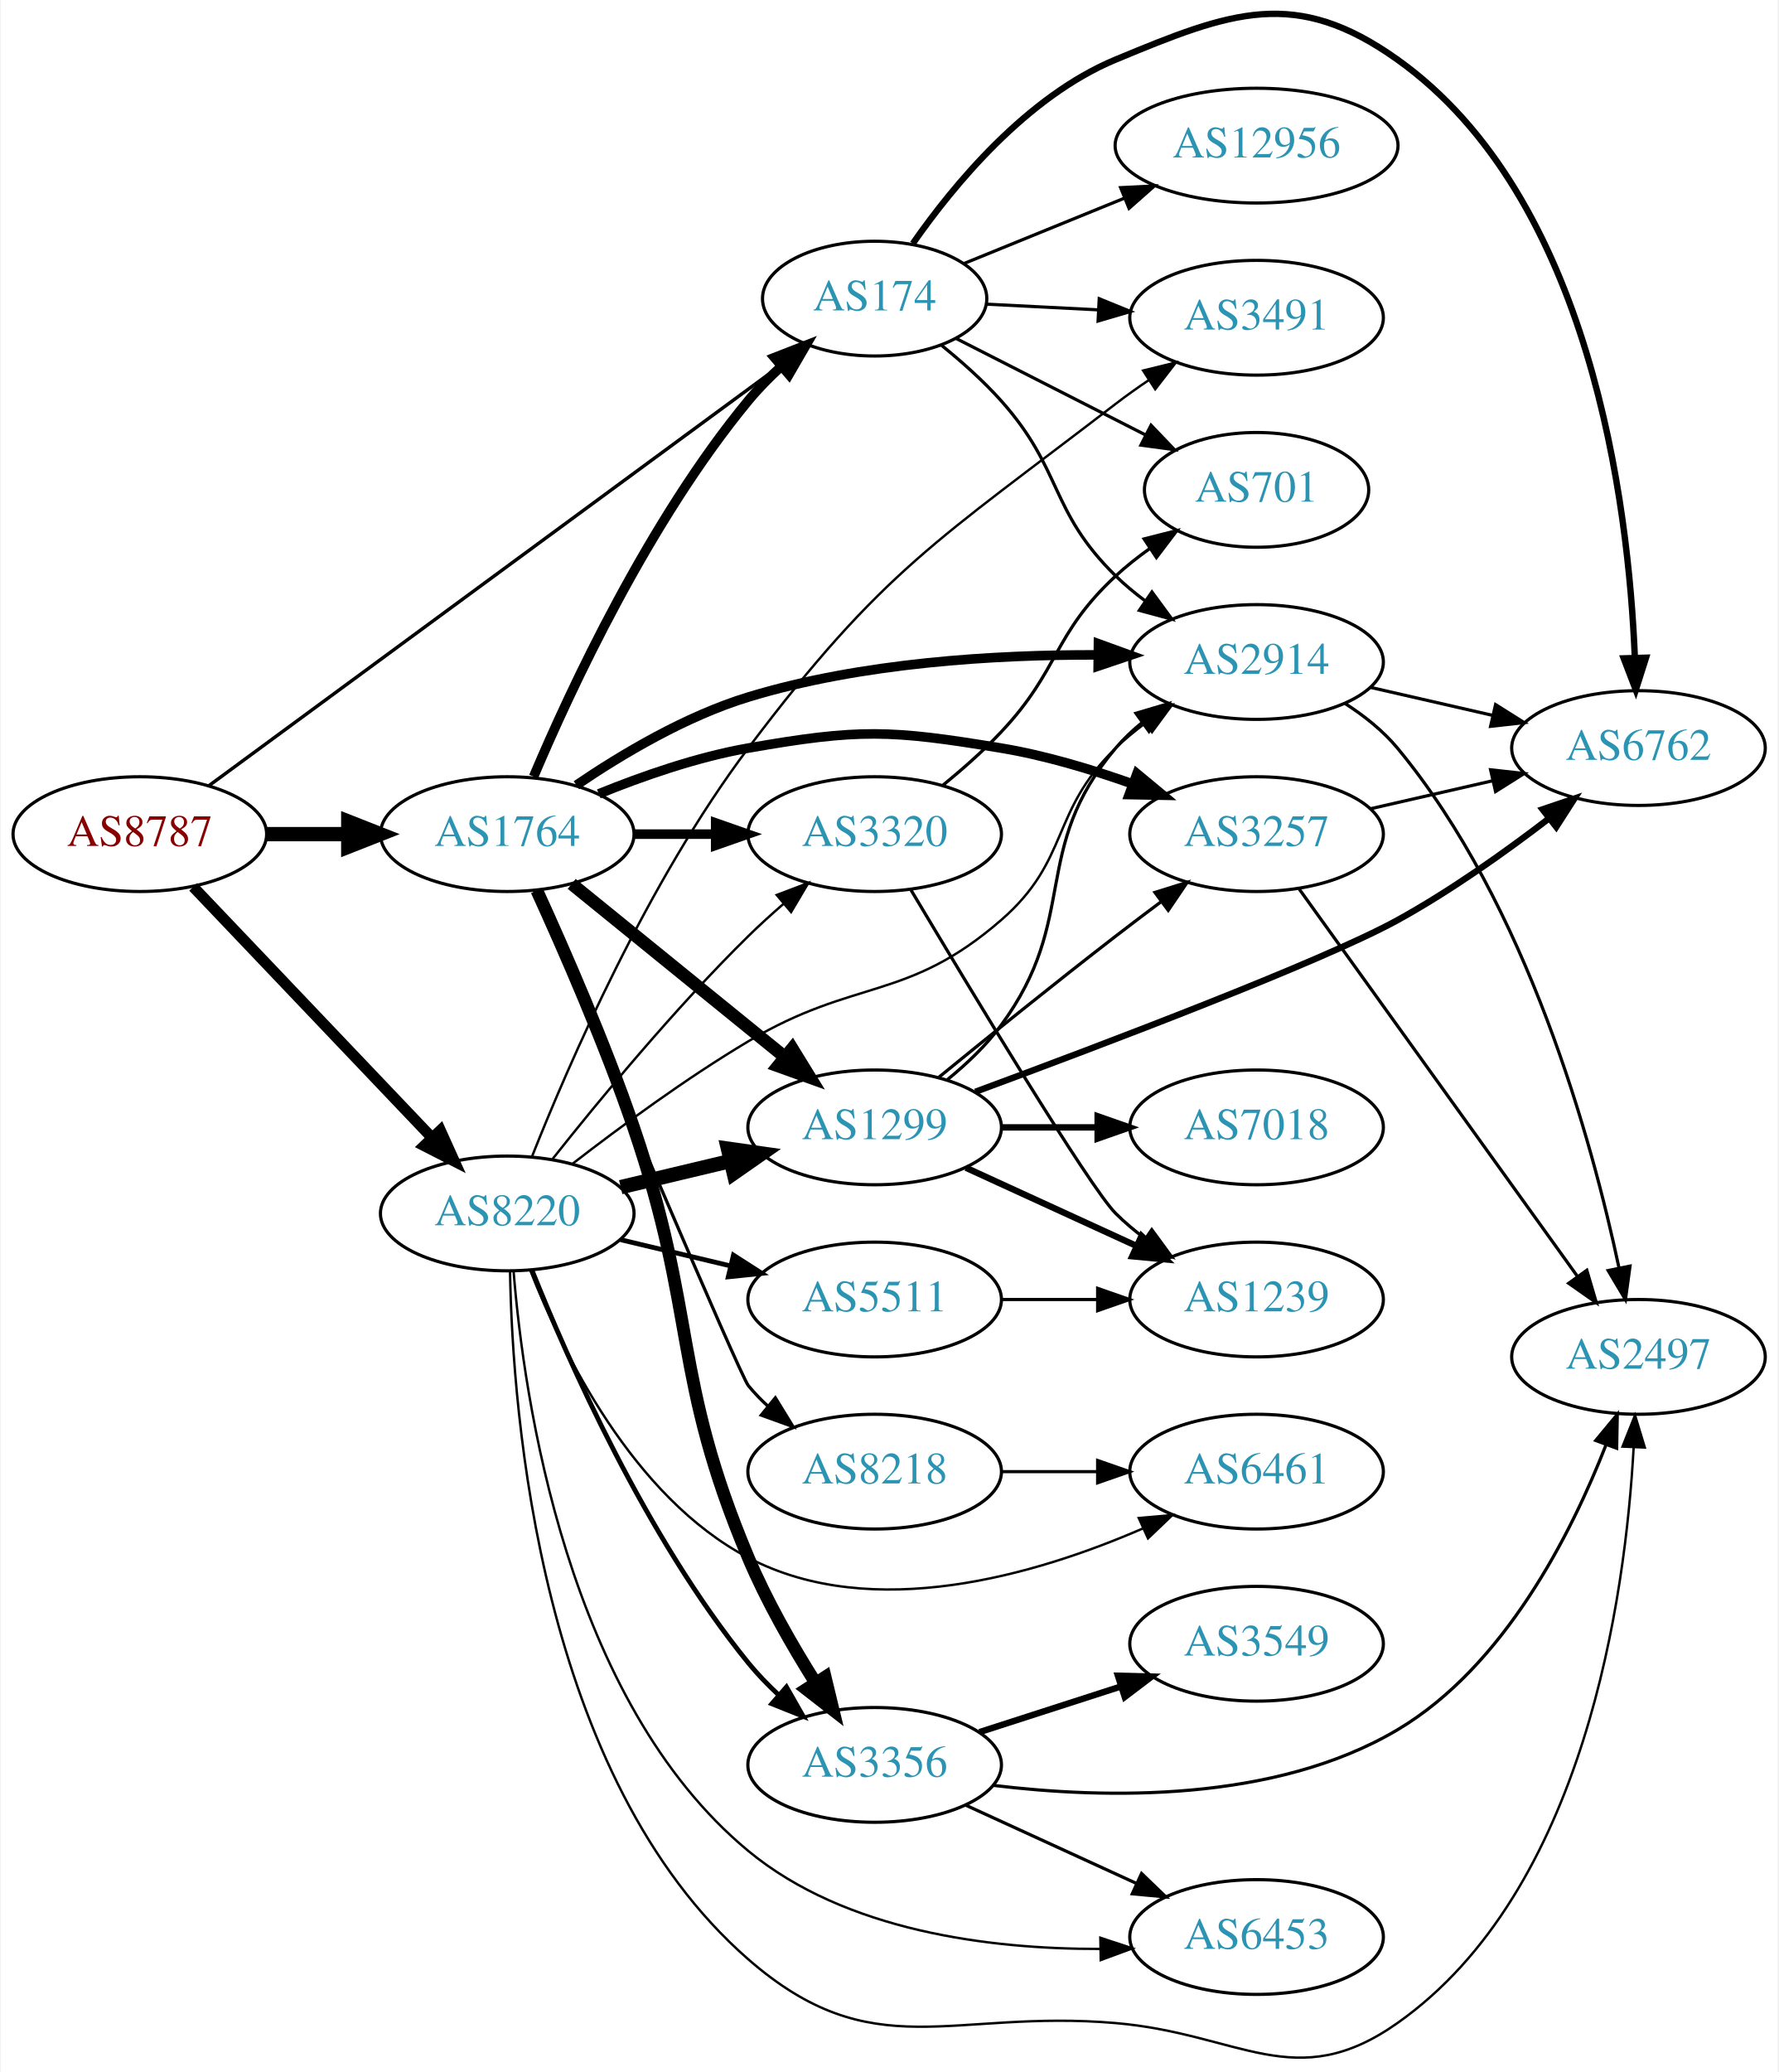
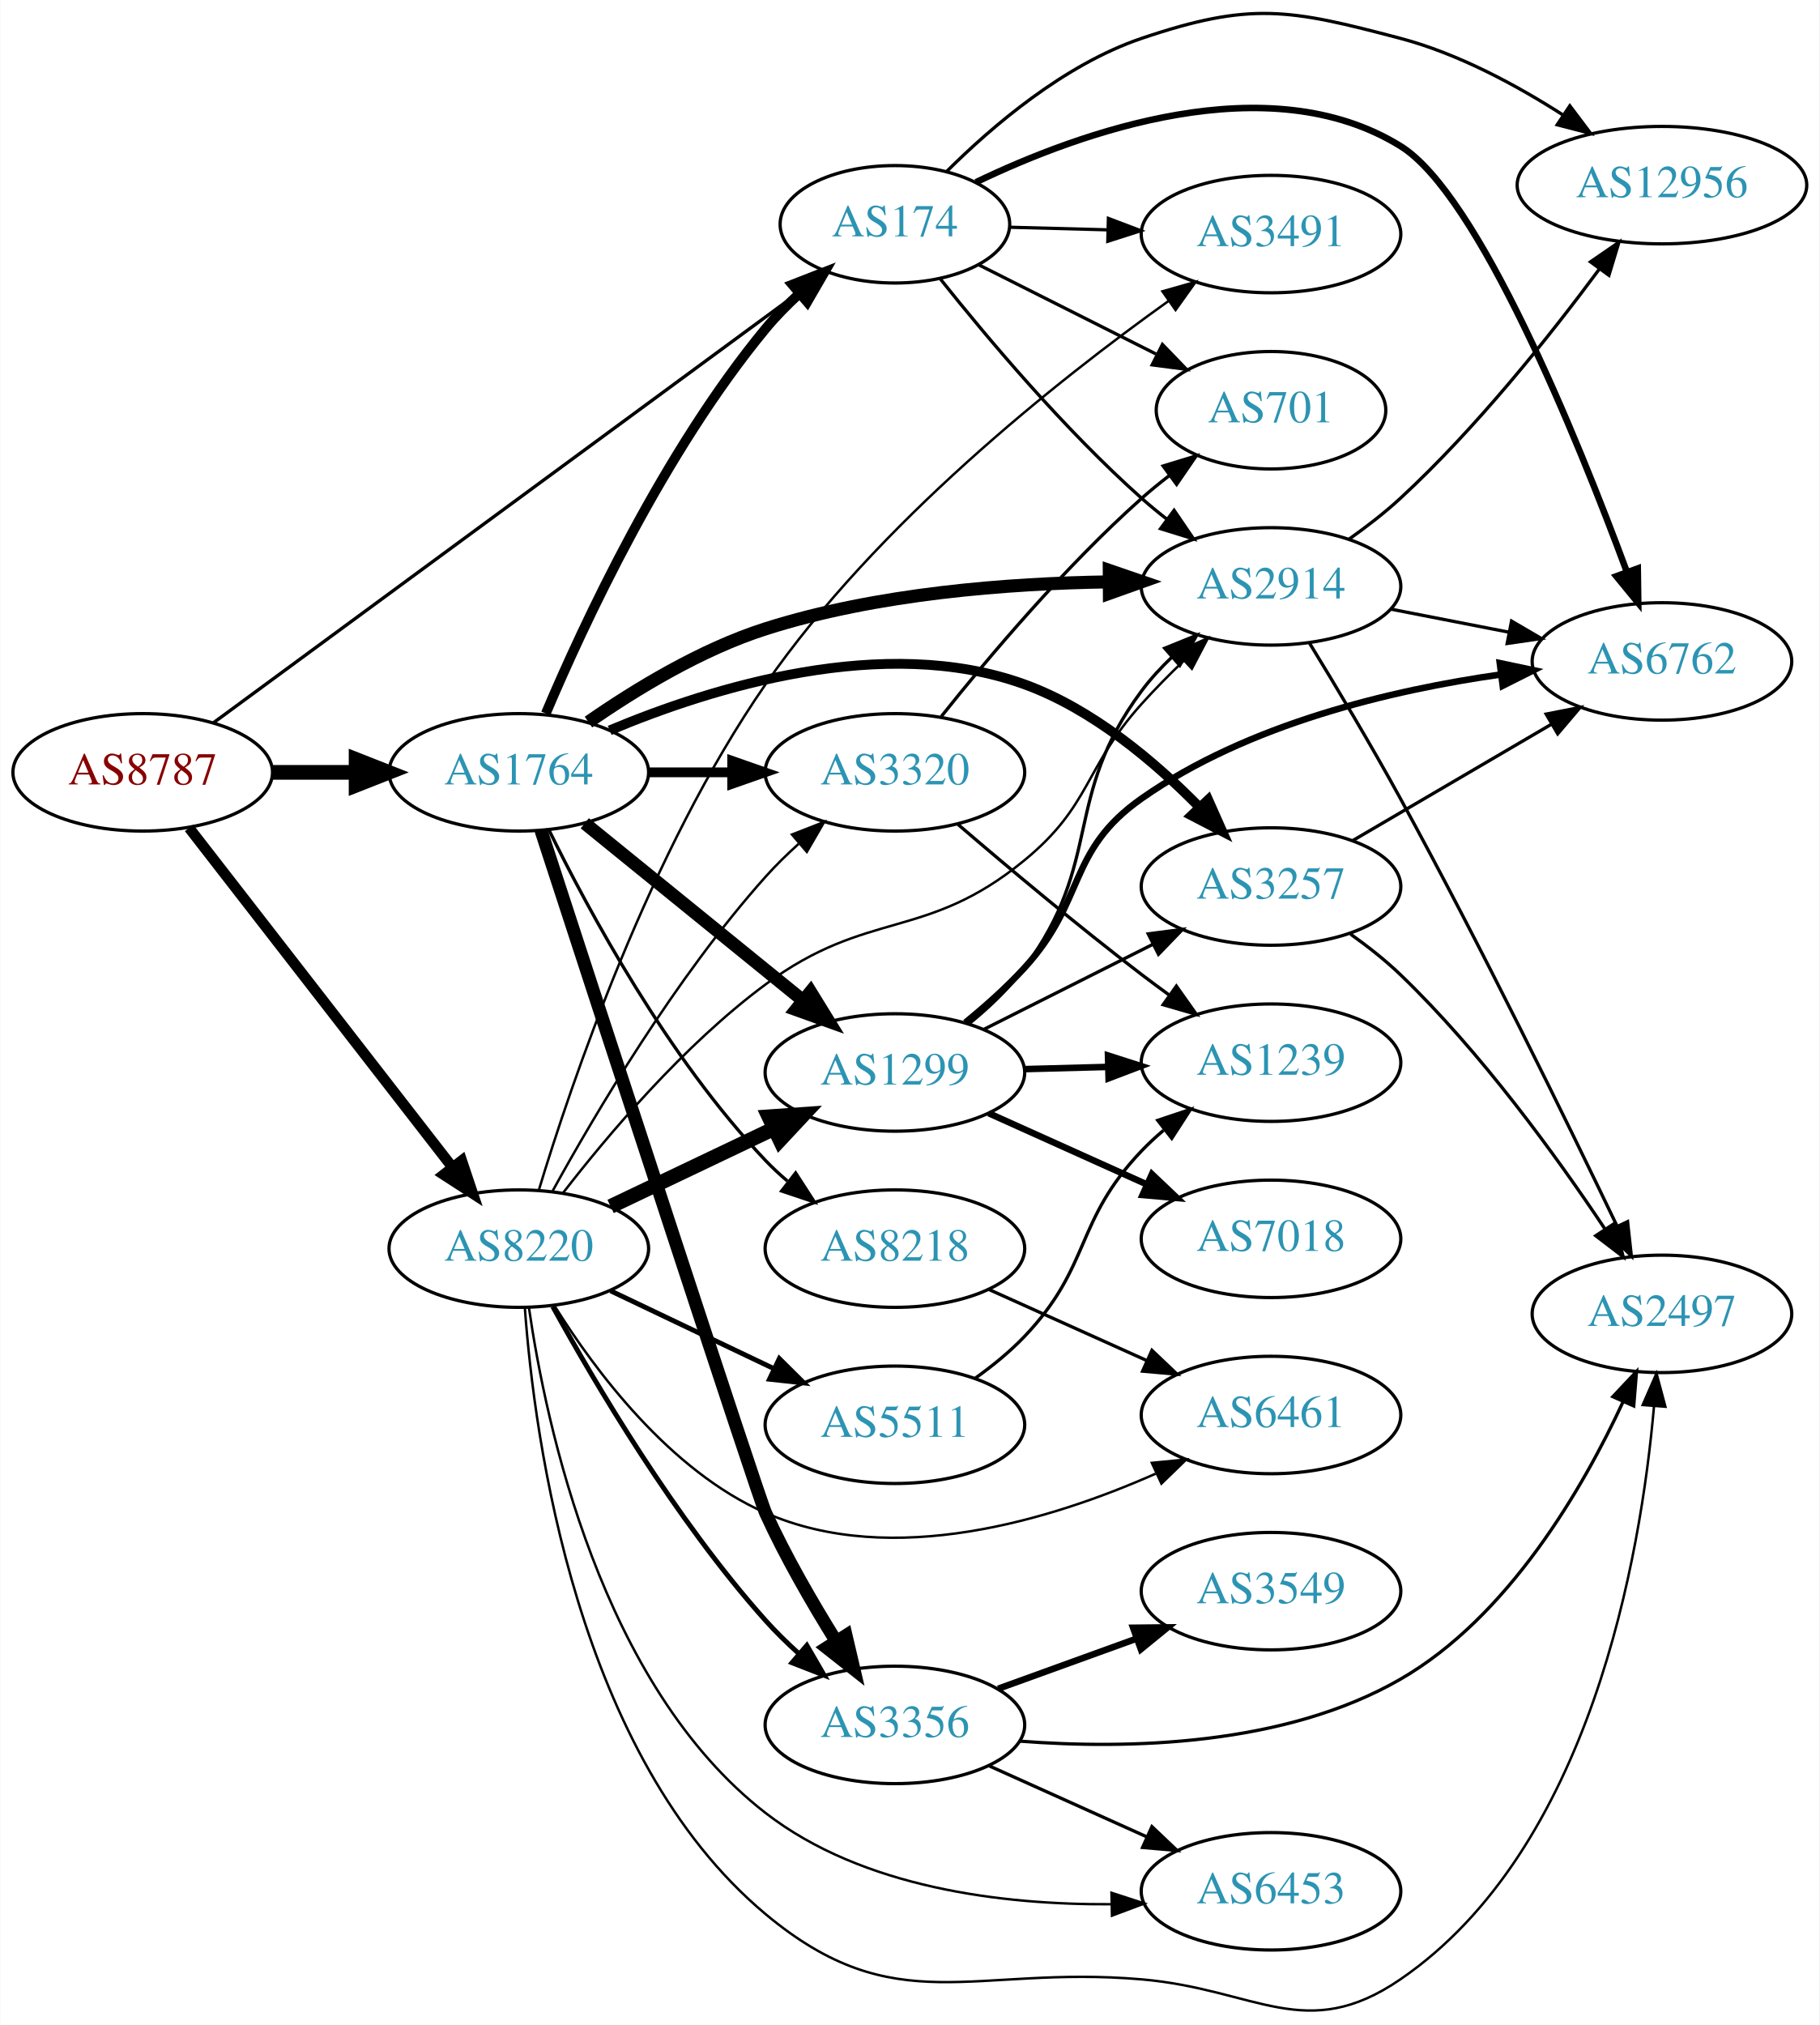
- <svg xmlns="http://www.w3.org/2000/svg" xmlns:xlink="http://www.w3.org/1999/xlink" width="558pt" height="650pt" viewBox="0.00 0.00 557.56 650.03">
-   <g id="graph0" class="graph" transform="scale(1 1) rotate(0) translate(4 646.029)">
-     <polygon fill="white" stroke="none" points="-4,4 -4,-646.029 553.564,-646.029 553.564,4 -4,4" />
+ <svg xmlns="http://www.w3.org/2000/svg" xmlns:xlink="http://www.w3.org/1999/xlink" width="558pt" height="621pt" viewBox="0.00 0.00 557.56 620.74">
+   <g id="graph0" class="graph" transform="scale(1 1) rotate(0) translate(4 616.745)">
+     <polygon fill="white" stroke="none" points="-4,4 -4,-616.745 553.564,-616.745 553.564,4 -4,4" />
    <g id="node1" class="node">
      <g id="a_node1">
        <a xlink:href="/asn/8787" xlink:title="AS8787 ~ Amaris Technologies GmbH [AT]">
-           <ellipse fill="#ffffff" stroke="black" cx="39.647" cy="-384.345" rx="39.794" ry="18" />
-           <text text-anchor="middle" x="39.647" y="-380.645" font-family="Times,serif" font-size="14.00" fill="#880000">AS8787</text>
+           <ellipse fill="#ffffff" stroke="black" cx="39.647" cy="-379.992" rx="39.794" ry="18" />
+           <text text-anchor="middle" x="39.647" y="-376.292" font-family="Times,serif" font-size="14.00" fill="#880000">AS8787</text>
        </a>
      </g>
    </g>
    <g id="node2" class="node">
      <g id="a_node2">
        <a xlink:href="/asn/174" xlink:title="AS174 ~ Cogent Communications [US]">
-           <ellipse fill="#ffffff" stroke="black" cx="270.232" cy="-552.345" rx="35.194" ry="18" />
-           <text text-anchor="middle" x="270.232" y="-548.645" font-family="Times,serif" font-size="14.00" fill="#2c94b3">AS174</text>
+           <ellipse fill="#ffffff" stroke="black" cx="270.232" cy="-547.992" rx="35.194" ry="18" />
+           <text text-anchor="middle" x="270.232" y="-544.292" font-family="Times,serif" font-size="14.00" fill="#2c94b3">AS174</text>
        </a>
      </g>
    </g>
    <g id="edge1" class="edge">
-       <path fill="none" stroke="black" stroke-width="1.071" d="M61.335,-399.55C102.512,-429.813 194.757,-497.609 241.276,-531.798" />
-       <polygon fill="black" stroke="black" stroke-width="1.071" points="239.277,-534.673 249.407,-537.775 243.422,-529.032 239.277,-534.673" />
+       <path fill="none" stroke="black" stroke-width="1.023" d="M61.335,-395.197C102.512,-425.461 194.757,-493.256 241.276,-527.446" />
+       <polygon fill="black" stroke="black" stroke-width="1.023" points="239.277,-530.32 249.407,-533.422 243.422,-524.679 239.277,-530.32" />
    </g>
    <g id="node3" class="node">
      <g id="a_node3">
        <a xlink:href="/asn/1764" xlink:title="AS1764 ~ NEXTLAYER-AS [AT]">
-           <ellipse fill="#ffffff" stroke="black" cx="154.939" cy="-384.345" rx="39.794" ry="18" />
-           <text text-anchor="middle" x="154.939" y="-380.645" font-family="Times,serif" font-size="14.00" fill="#2c94b3">AS1764</text>
+           <ellipse fill="#ffffff" stroke="black" cx="154.939" cy="-379.992" rx="39.794" ry="18" />
+           <text text-anchor="middle" x="154.939" y="-376.292" font-family="Times,serif" font-size="14.00" fill="#2c94b3">AS1764</text>
        </a>
      </g>
    </g>
    <g id="edge2" class="edge">
-       <path fill="none" stroke="black" stroke-width="4.5" d="M79.319,-384.345C87.522,-384.345 96.286,-384.345 104.818,-384.345" />
-       <polygon fill="black" stroke="black" stroke-width="4.5" points="105.057,-388.283 115.057,-384.345 105.057,-380.408 105.057,-388.283" />
+       <path fill="none" stroke="black" stroke-width="4.5" d="M79.319,-379.992C87.522,-379.992 96.286,-379.992 104.818,-379.992" />
+       <polygon fill="black" stroke="black" stroke-width="4.5" points="105.057,-383.93 115.057,-379.992 105.057,-376.055 105.057,-383.93" />
    </g>
    <g id="node4" class="node">
      <g id="a_node4">
        <a xlink:href="/asn/8220" xlink:title="AS8220 ~ COLT [GB]">
-           <ellipse fill="#ffffff" stroke="black" cx="154.939" cy="-265.345" rx="39.794" ry="18" />
-           <text text-anchor="middle" x="154.939" y="-261.645" font-family="Times,serif" font-size="14.00" fill="#2c94b3">AS8220</text>
+           <ellipse fill="#ffffff" stroke="black" cx="154.939" cy="-233.992" rx="39.794" ry="18" />
+           <text text-anchor="middle" x="154.939" y="-230.292" font-family="Times,serif" font-size="14.00" fill="#2c94b3">AS8220</text>
        </a>
      </g>
    </g>
    <g id="edge3" class="edge">
-       <path fill="none" stroke="black" stroke-width="3.429" d="M56.399,-367.799C75.846,-347.372 109.061,-312.485 131.253,-289.175" />
-       <polygon fill="black" stroke="black" stroke-width="3.429" points="133.96,-291.407 138.32,-281.751 128.89,-286.58 133.96,-291.407" />
+       <path fill="none" stroke="black" stroke-width="3.273" d="M53.864,-362.958C73.733,-337.353 111.417,-288.79 134.446,-259.113" />
+       <polygon fill="black" stroke="black" stroke-width="3.273" points="137.44,-260.964 140.806,-250.917 131.91,-256.672 137.44,-260.964" />
    </g>
    <g id="node5" class="node">
      <g id="a_node5">
-         <a xlink:href="/asn/2914" xlink:title="AS2914 ~ NTT America, Inc. [US]">
-           <ellipse fill="#ffffff" stroke="black" cx="390.075" cy="-438.345" rx="39.794" ry="18" />
-           <text text-anchor="middle" x="390.075" y="-434.645" font-family="Times,serif" font-size="14.00" fill="#2c94b3">AS2914</text>
+         <a xlink:href="/asn/701" xlink:title="AS701 ~ UUNET [US]">
+           <ellipse fill="#ffffff" stroke="black" cx="385.525" cy="-490.992" rx="35.194" ry="18" />
+           <text text-anchor="middle" x="385.525" y="-487.292" font-family="Times,serif" font-size="14.00" fill="#2c94b3">AS701</text>
        </a>
      </g>
    </g>
    <g id="edge4" class="edge">
-       <path fill="none" stroke="black" d="M291.12,-537.777C297.478,-532.639 304.306,-526.58 309.879,-520.345 329.348,-498.562 325.006,-485.786 345.879,-465.345 348.712,-462.57 351.879,-459.939 355.174,-457.486" />
-       <polygon fill="black" stroke="black" points="357.241,-460.313 363.516,-451.777 353.287,-454.537 357.241,-460.313" />
+       <path fill="none" stroke="black" d="M295.815,-535.624C311.739,-527.612 332.704,-517.065 350.254,-508.235" />
+       <polygon fill="black" stroke="black" points="352.239,-511.154 359.599,-503.533 349.093,-504.901 352.239,-511.154" />
    </g>
    <g id="node6" class="node">
      <g id="a_node6">
-         <a xlink:href="/asn/12956" xlink:title="AS12956 ~ TELXIUS [ES]">
-           <ellipse fill="#ffffff" stroke="black" cx="390.075" cy="-600.345" rx="44.393" ry="18" />
-           <text text-anchor="middle" x="390.075" y="-596.645" font-family="Times,serif" font-size="14.00" fill="#2c94b3">AS12956</text>
+         <a xlink:href="/asn/6762" xlink:title="AS6762 ~ TELECOM ITALIA SPARKLE S.p.A. [IT]">
+           <ellipse fill="#ffffff" stroke="black" cx="505.368" cy="-413.992" rx="39.794" ry="18" />
+           <text text-anchor="middle" x="505.368" y="-410.292" font-family="Times,serif" font-size="14.00" fill="#2c94b3">AS6762</text>
        </a>
      </g>
    </g>
    <g id="edge5" class="edge">
-       <path fill="none" stroke="black" d="M298.268,-563.357C313.15,-569.419 331.917,-577.063 348.521,-583.826" />
-       <polygon fill="black" stroke="black" points="347.42,-587.157 358.001,-587.688 350.06,-580.674 347.42,-587.157" />
+       <path fill="none" stroke="black" stroke-width="2" d="M295.069,-560.885C327.094,-576.278 384.664,-597 425.172,-571.992 449.111,-557.213 479.391,-482.534 494.644,-441.354" />
+       <polygon fill="black" stroke="black" stroke-width="2" points="497.953,-442.497 498.098,-431.903 491.378,-440.094 497.953,-442.497" />
    </g>
    <g id="node7" class="node">
      <g id="a_node7">
-         <a xlink:href="/asn/6762" xlink:title="AS6762 ~ TELECOM ITALIA SPARKLE S.p.A. [IT]">
-           <ellipse fill="#ffffff" stroke="black" cx="509.918" cy="-411.345" rx="39.794" ry="18" />
-           <text text-anchor="middle" x="509.918" y="-407.645" font-family="Times,serif" font-size="14.00" fill="#2c94b3">AS6762</text>
+         <a xlink:href="/asn/2914" xlink:title="AS2914 ~ NTT America, Inc. [US]">
+           <ellipse fill="#ffffff" stroke="black" cx="385.525" cy="-436.992" rx="39.794" ry="18" />
+           <text text-anchor="middle" x="385.525" y="-433.292" font-family="Times,serif" font-size="14.00" fill="#2c94b3">AS2914</text>
        </a>
      </g>
    </g>
    <g id="edge6" class="edge">
-       <path fill="none" stroke="black" stroke-width="2" d="M282.213,-569.628C294.969,-587.918 317.888,-615.712 345.879,-627.345 382.156,-642.422 402.275,-650.14 434.271,-627.345 495.106,-584.004 506.835,-487.594 508.782,-439.608" />
-       <polygon fill="black" stroke="black" stroke-width="2" points="512.281,-439.692 509.073,-429.595 505.284,-439.489 512.281,-439.692" />
+       <path fill="none" stroke="black" d="M284.222,-531.158C298.354,-513.404 322.12,-485.129 345.879,-463.992 348.325,-461.816 350.95,-459.661 353.639,-457.573" />
+       <polygon fill="black" stroke="black" points="355.816,-460.316 361.779,-451.559 351.656,-454.686 355.816,-460.316" />
    </g>
    <g id="node8" class="node">
      <g id="a_node8">
-         <a xlink:href="/asn/701" xlink:title="AS701 ~ UUNET [US]">
-           <ellipse fill="#ffffff" stroke="black" cx="390.075" cy="-492.345" rx="35.194" ry="18" />
-           <text text-anchor="middle" x="390.075" y="-488.645" font-family="Times,serif" font-size="14.00" fill="#2c94b3">AS701</text>
+         <a xlink:href="/asn/12956" xlink:title="AS12956 ~ TELXIUS [ES]">
+           <ellipse fill="#ffffff" stroke="black" cx="505.368" cy="-559.992" rx="44.393" ry="18" />
+           <text text-anchor="middle" x="505.368" y="-556.292" font-family="Times,serif" font-size="14.00" fill="#2c94b3">AS12956</text>
        </a>
      </g>
    </g>
    <g id="edge7" class="edge">
-       <path fill="none" stroke="black" d="M295.649,-539.913C312.914,-531.123 336.281,-519.225 355.327,-509.528" />
-       <polygon fill="black" stroke="black" points="356.96,-512.624 364.284,-504.968 353.784,-506.386 356.96,-512.624" />
+       <path fill="none" stroke="black" d="M286.011,-564.097C299.91,-577.955 322.091,-596.948 345.879,-604.992 379.263,-616.281 391.1,-613.996 425.172,-604.992 442.898,-600.308 460.811,-590.637 475.107,-581.457" />
+       <polygon fill="black" stroke="black" points="477.13,-584.314 483.507,-575.853 473.245,-578.491 477.13,-584.314" />
    </g>
    <g id="node9" class="node">
      <g id="a_node9">
        <a xlink:href="/asn/3491" xlink:title="AS3491 ~ PCCW Global, Inc. [US]">
-           <ellipse fill="#ffffff" stroke="black" cx="390.075" cy="-546.345" rx="39.794" ry="18" />
-           <text text-anchor="middle" x="390.075" y="-542.645" font-family="Times,serif" font-size="14.00" fill="#2c94b3">AS3491</text>
+           <ellipse fill="#ffffff" stroke="black" cx="385.525" cy="-544.992" rx="39.794" ry="18" />
+           <text text-anchor="middle" x="385.525" y="-541.292" font-family="Times,serif" font-size="14.00" fill="#2c94b3">AS3491</text>
        </a>
      </g>
    </g>
    <g id="edge8" class="edge">
-       <path fill="none" stroke="black" d="M305.317,-550.61C316.253,-550.053 328.586,-549.425 340.358,-548.825" />
-       <polygon fill="black" stroke="black" points="340.7,-552.313 350.509,-548.309 340.344,-545.322 340.7,-552.313" />
-     </g>
-     <g id="edge10" class="edge">
-       <path fill="none" stroke="black" stroke-width="3" d="M163.218,-402.394C174.805,-429.76 199.361,-482.557 230.586,-520.345 233.683,-524.093 237.266,-527.727 240.977,-531.12" />
-       <polygon fill="black" stroke="black" stroke-width="3" points="238.787,-533.853 248.657,-537.703 243.342,-528.538 238.787,-533.853" />
-     </g>
-     <g id="edge15" class="edge">
-       <path fill="none" stroke="black" stroke-width="3" d="M176.628,-399.707C190.987,-409.474 210.987,-421.369 230.586,-427.345 266.14,-438.186 308.183,-440.661 340.029,-440.575" />
-       <polygon fill="black" stroke="black" stroke-width="3" points="340.455,-444.07 350.414,-440.455 340.374,-437.07 340.455,-444.07" />
+       <path fill="none" stroke="black" d="M305.531,-547.084C314.909,-546.836 325.259,-546.561 335.294,-546.296" />
+       <polygon fill="black" stroke="black" points="335.678,-549.787 345.582,-546.023 335.493,-542.789 335.678,-549.787" />
+     </g>
+     <g id="edge11" class="edge">
+       <path fill="none" stroke="black" stroke-width="3" d="M163.218,-398.041C174.805,-425.407 199.361,-478.204 230.586,-515.992 233.683,-519.74 237.266,-523.375 240.977,-526.767" />
+       <polygon fill="black" stroke="black" stroke-width="3" points="238.787,-529.5 248.657,-533.35 243.342,-524.185 238.787,-529.5" />
+     </g>
+     <g id="edge9" class="edge">
+       <path fill="none" stroke="black" stroke-width="4" d="M176.29,-395.402C190.66,-405.397 210.806,-417.69 230.586,-423.992 264.681,-434.855 305.05,-437.926 335.892,-438.377" />
+       <polygon fill="black" stroke="black" stroke-width="4" points="335.943,-441.877 345.964,-438.436 335.985,-434.877 335.943,-441.877" />
    </g>
    <g id="node10" class="node">
      <g id="a_node10">
-         <a xlink:href="/asn/3356" xlink:title="AS3356 ~ Level 3 Parent, LLC [US]">
-           <ellipse fill="#ffffff" stroke="black" cx="270.232" cy="-92.345" rx="39.794" ry="18" />
-           <text text-anchor="middle" x="270.232" y="-88.645" font-family="Times,serif" font-size="14.00" fill="#2c94b3">AS3356</text>
-         </a>
-       </g>
-     </g>
-     <g id="edge9" class="edge">
-       <path fill="none" stroke="black" stroke-width="4" d="M164.231,-366.644C172.609,-348.323 185.57,-318.74 194.586,-292.345 214.658,-233.582 206.49,-214.576 230.586,-157.345 236.254,-143.883 244.295,-129.845 251.575,-118.274" />
-       <polygon fill="black" stroke="black" stroke-width="4" points="254.704,-119.881 257.191,-109.582 248.825,-116.082 254.704,-119.881" />
+         <a xlink:href="/asn/1299" xlink:title="AS1299 ~ Telia Carrier [EU]">
+           <ellipse fill="#ffffff" stroke="black" cx="270.232" cy="-287.992" rx="39.794" ry="18" />
+           <text text-anchor="middle" x="270.232" y="-284.292" font-family="Times,serif" font-size="14.00" fill="#2c94b3">AS1299</text>
+         </a>
+       </g>
+     </g>
+     <g id="edge10" class="edge">
+       <path fill="none" stroke="black" stroke-width="4" d="M175.158,-364.386C193.55,-349.45 221.469,-326.778 242.12,-310.009" />
+       <polygon fill="black" stroke="black" stroke-width="4" points="244.363,-312.696 249.92,-303.675 239.95,-307.262 244.363,-312.696" />
    </g>
    <g id="node11" class="node">
      <g id="a_node11">
-         <a xlink:href="/asn/1299" xlink:title="AS1299 ~ Telia Carrier [EU]">
-           <ellipse fill="#ffffff" stroke="black" cx="270.232" cy="-292.345" rx="39.794" ry="18" />
-           <text text-anchor="middle" x="270.232" y="-288.645" font-family="Times,serif" font-size="14.00" fill="#2c94b3">AS1299</text>
-         </a>
-       </g>
-     </g>
-     <g id="edge11" class="edge">
-       <path fill="none" stroke="black" stroke-width="4" d="M175.158,-368.738C193.55,-353.803 221.469,-331.131 242.12,-314.362" />
-       <polygon fill="black" stroke="black" stroke-width="4" points="244.363,-317.049 249.92,-308.028 239.95,-311.615 244.363,-317.049" />
+         <a xlink:href="/asn/3356" xlink:title="AS3356 ~ Level 3 Parent, LLC [US]">
+           <ellipse fill="#ffffff" stroke="black" cx="270.232" cy="-87.992" rx="39.794" ry="18" />
+           <text text-anchor="middle" x="270.232" y="-84.292" font-family="Times,serif" font-size="14.00" fill="#2c94b3">AS3356</text>
+         </a>
+       </g>
+     </g>
+     <g id="edge12" class="edge">
+       <path fill="none" stroke="black" stroke-width="4" d="M161.716,-362.252C178.846,-309.669 228.315,-157.984 230.586,-152.992 236.679,-139.603 244.842,-125.482 252.095,-113.836" />
+       <polygon fill="black" stroke="black" stroke-width="4" points="255.246,-115.403 257.66,-105.087 249.34,-111.646 255.246,-115.403" />
    </g>
    <g id="node12" class="node">
      <g id="a_node12">
-         <a xlink:href="/asn/3257" xlink:title="AS3257 ~ GTT [DE]">
-           <ellipse fill="#ffffff" stroke="black" cx="390.075" cy="-384.345" rx="39.794" ry="18" />
-           <text text-anchor="middle" x="390.075" y="-380.645" font-family="Times,serif" font-size="14.00" fill="#2c94b3">AS3257</text>
-         </a>
-       </g>
-     </g>
-     <g id="edge12" class="edge">
-       <path fill="none" stroke="black" stroke-width="3" d="M183.664,-396.976C197.457,-402.581 214.568,-408.537 230.586,-411.345 265.298,-417.43 275.112,-417.109 309.879,-411.345 323.697,-409.054 338.341,-404.659 351.228,-400.069" />
-       <polygon fill="black" stroke="black" stroke-width="3" points="352.542,-403.315 360.698,-396.553 350.105,-396.753 352.542,-403.315" />
+         <a xlink:href="/asn/3320" xlink:title="AS3320 ~ DTAG [DE]">
+           <ellipse fill="#ffffff" stroke="black" cx="270.232" cy="-379.992" rx="39.794" ry="18" />
+           <text text-anchor="middle" x="270.232" y="-376.292" font-family="Times,serif" font-size="14.00" fill="#2c94b3">AS3320</text>
+         </a>
+       </g>
+     </g>
+     <g id="edge13" class="edge">
+       <path fill="none" stroke="black" stroke-width="3" d="M194.612,-379.992C202.815,-379.992 211.579,-379.992 220.111,-379.992" />
+       <polygon fill="black" stroke="black" stroke-width="3" points="220.35,-383.492 230.35,-379.992 220.35,-376.492 220.35,-383.492" />
    </g>
    <g id="node13" class="node">
      <g id="a_node13">
-         <a xlink:href="/asn/3320" xlink:title="AS3320 ~ DTAG [DE]">
-           <ellipse fill="#ffffff" stroke="black" cx="270.232" cy="-384.345" rx="39.794" ry="18" />
-           <text text-anchor="middle" x="270.232" y="-380.645" font-family="Times,serif" font-size="14.00" fill="#2c94b3">AS3320</text>
-         </a>
-       </g>
-     </g>
-     <g id="edge13" class="edge">
-       <path fill="none" stroke="black" stroke-width="3" d="M194.612,-384.345C202.815,-384.345 211.579,-384.345 220.111,-384.345" />
-       <polygon fill="black" stroke="black" stroke-width="3" points="220.35,-387.845 230.35,-384.345 220.35,-380.845 220.35,-387.845" />
+         <a xlink:href="/asn/8218" xlink:title="AS8218 ~ legacy Neotelecoms [FR]">
+           <ellipse fill="#ffffff" stroke="black" cx="270.232" cy="-233.992" rx="39.794" ry="18" />
+           <text text-anchor="middle" x="270.232" y="-230.292" font-family="Times,serif" font-size="14.00" fill="#2c94b3">AS8218</text>
+         </a>
+       </g>
+     </g>
+     <g id="edge14" class="edge">
+       <path fill="none" stroke="black" d="M164.172,-362.34C176.261,-337.687 200.66,-292.439 230.586,-260.992 232.649,-258.824 234.911,-256.725 237.273,-254.719" />
+       <polygon fill="black" stroke="black" points="239.796,-257.191 245.546,-248.292 235.501,-251.663 239.796,-257.191" />
    </g>
    <g id="node14" class="node">
      <g id="a_node14">
-         <a xlink:href="/asn/8218" xlink:title="AS8218 ~ legacy Neotelecoms [FR]">
-           <ellipse fill="#ffffff" stroke="black" cx="270.232" cy="-184.345" rx="39.794" ry="18" />
-           <text text-anchor="middle" x="270.232" y="-180.645" font-family="Times,serif" font-size="14.00" fill="#2c94b3">AS8218</text>
-         </a>
-       </g>
-     </g>
-     <g id="edge14" class="edge">
-       <path fill="none" stroke="black" d="M163.466,-366.551C181.889,-323.044 227.943,-214.585 230.586,-211.345 232.429,-209.085 234.507,-206.932 236.72,-204.898" />
-       <polygon fill="black" stroke="black" points="239.07,-207.499 244.613,-198.469 234.649,-202.071 239.07,-207.499" />
+         <a xlink:href="/asn/3257" xlink:title="AS3257 ~ GTT [DE]">
+           <ellipse fill="#ffffff" stroke="black" cx="385.525" cy="-344.992" rx="39.794" ry="18" />
+           <text text-anchor="middle" x="385.525" y="-341.292" font-family="Times,serif" font-size="14.00" fill="#2c94b3">AS3257</text>
+         </a>
+       </g>
+     </g>
+     <g id="edge15" class="edge">
+       <path fill="none" stroke="black" stroke-width="3" d="M182.805,-392.859C214.107,-406.009 267.005,-422.475 309.879,-406.992 330.735,-399.46 349.878,-383.283 363.556,-369.342" />
+       <polygon fill="black" stroke="black" stroke-width="3" points="366.26,-371.576 370.569,-361.896 361.165,-366.776 366.26,-371.576" />
+     </g>
+     <g id="edge39" class="edge">
+       <path fill="none" stroke="black" stroke-width="0.75" d="M168.412,-250.959C182.111,-268.692 205.52,-296.463 230.586,-314.992 262.012,-338.222 279.667,-328.204 309.879,-352.992 330.495,-369.907 328.053,-381.159 345.879,-400.992 349.884,-405.448 354.363,-409.975 358.812,-414.246" />
+       <polygon fill="black" stroke="black" stroke-width="0.75" points="356.487,-416.864 366.183,-421.135 361.267,-411.75 356.487,-416.864" />
+     </g>
+     <g id="edge34" class="edge">
+       <path fill="none" stroke="black" stroke-width="0.75" d="M161.051,-251.855C170.966,-284.61 195.006,-355.634 230.586,-406.992 264.785,-456.358 320.04,-500.145 354.218,-524.557" />
+       <polygon fill="black" stroke="black" stroke-width="0.75" points="352.236,-527.442 362.427,-530.338 356.266,-521.719 352.236,-527.442" />
+     </g>
+     <g id="edge32" class="edge">
+       <path fill="none" stroke="black" stroke-width="4.5" d="M183.076,-246.926C198.07,-254.073 216.891,-263.044 233.114,-270.777" />
+       <polygon fill="black" stroke="black" stroke-width="4.5" points="231.596,-274.415 242.317,-275.163 234.985,-267.306 231.596,-274.415" />
+     </g>
+     <g id="edge36" class="edge">
+       <path fill="none" stroke="black" stroke-width="1.5" d="M165.343,-216.246C178.243,-192.796 202.994,-150.857 230.586,-119.992 233.674,-116.538 237.147,-113.138 240.712,-109.918" />
+       <polygon fill="black" stroke="black" stroke-width="1.5" points="243.229,-112.371 248.548,-103.208 238.676,-107.054 243.229,-112.371" />
    </g>
    <g id="edge33" class="edge">
-       <path fill="none" stroke="black" stroke-width="0.75" d="M175.551,-281.026C190.233,-292.389 211.065,-307.734 230.586,-319.345 264.173,-339.322 280.366,-331.728 309.879,-357.345 331.662,-376.253 325.186,-391.251 345.879,-411.345 348.724,-414.108 351.898,-416.731 355.198,-419.179" />
-       <polygon fill="black" stroke="black" stroke-width="0.75" points="353.315,-422.131 363.546,-424.883 357.263,-416.351 353.315,-422.131" />
-     </g>
-     <g id="edge36" class="edge">
-       <path fill="none" stroke="black" stroke-width="0.75" d="M162.67,-283.097C174.032,-311.761 198.909,-369.27 230.586,-411.345 272.816,-467.437 290.227,-476.536 345.879,-519.345 349.191,-521.893 352.752,-524.42 356.357,-526.847" />
-       <polygon fill="black" stroke="black" stroke-width="0.75" points="354.459,-529.787 364.753,-532.292 358.268,-523.914 354.459,-529.787" />
-     </g>
-     <g id="edge31" class="edge">
-       <path fill="none" stroke="black" stroke-width="1.5" d="M162.699,-247.54C173.93,-219.422 198.419,-163.875 230.586,-124.345 233.447,-120.829 236.741,-117.421 240.174,-114.221" />
-       <polygon fill="black" stroke="black" stroke-width="1.5" points="242.55,-116.793 247.799,-107.59 237.957,-111.512 242.55,-116.793" />
-     </g>
-     <g id="edge32" class="edge">
-       <path fill="none" stroke="black" stroke-width="4.5" d="M190.547,-273.593C201.418,-276.183 213.572,-279.08 225.015,-281.807" />
-       <polygon fill="black" stroke="black" stroke-width="4.5" points="224.197,-285.66 234.837,-284.148 226.022,-277.999 224.197,-285.66" />
-     </g>
-     <g id="edge39" class="edge">
-       <path fill="none" stroke="black" stroke-width="0.75" d="M169.175,-282.446C183.512,-300.555 207.447,-329.608 230.586,-352.345 234.054,-355.753 237.846,-359.195 241.657,-362.496" />
-       <polygon fill="black" stroke="black" stroke-width="0.75" points="239.502,-365.256 249.408,-369.015 244.008,-359.899 239.502,-365.256" />
-     </g>
-     <g id="node16" class="node">
-       <g id="a_node16">
+       <path fill="none" stroke="black" stroke-width="0.75" d="M165.343,-251.739C178.243,-275.188 202.994,-317.127 230.586,-347.992 233.674,-351.446 237.147,-354.846 240.712,-358.066" />
+       <polygon fill="black" stroke="black" stroke-width="0.75" points="238.676,-360.931 248.548,-364.776 243.229,-355.614 238.676,-360.931" />
+     </g>
+     <g id="node18" class="node">
+       <g id="a_node18">
        <a xlink:href="/asn/2497" xlink:title="AS2497 ~ Internet Initiative Japan Inc. [JP]">
-           <ellipse fill="#ffffff" stroke="black" cx="509.918" cy="-220.345" rx="39.794" ry="18" />
-           <text text-anchor="middle" x="509.918" y="-216.645" font-family="Times,serif" font-size="14.00" fill="#2c94b3">AS2497</text>
+           <ellipse fill="#ffffff" stroke="black" cx="505.368" cy="-213.992" rx="39.794" ry="18" />
+           <text text-anchor="middle" x="505.368" y="-210.292" font-family="Times,serif" font-size="14.00" fill="#2c94b3">AS2497</text>
        </a>
      </g>
    </g>
    <g id="edge35" class="edge">
-       <path fill="none" stroke="black" stroke-width="0.75" d="M155.816,-247.051C156.585,-202.595 165.169,-88.36 230.586,-31.345 269.792,2.825 294.064,-15.806 345.879,-11.345 385.02,-7.975 402.158,11.285 434.271,-11.345 493.147,-52.835 505.841,-145.177 508.405,-191.979" />
-       <polygon fill="black" stroke="black" stroke-width="0.75" points="504.912,-192.201 508.837,-202.042 511.905,-191.901 504.912,-192.201" />
-     </g>
-     <g id="node17" class="node">
-       <g id="a_node17">
+       <path fill="none" stroke="black" stroke-width="0.75" d="M156.782,-215.919C159.699,-175.658 172.697,-78.346 230.586,-29.992 270.5,3.348 294.064,-14.453 345.879,-9.992 380.99,-6.969 396.091,9.914 425.172,-9.992 483.51,-49.924 498.882,-139.59 502.927,-185.589" />
+       <polygon fill="black" stroke="black" stroke-width="0.75" points="499.452,-186.055 503.698,-195.762 506.432,-185.527 499.452,-186.055" />
+     </g>
+     <g id="node19" class="node">
+       <g id="a_node19">
        <a xlink:href="/asn/6453" xlink:title="AS6453 ~ TATA COMMUNICATIONS (AMERICA) INC [US]">
-           <ellipse fill="#ffffff" stroke="black" cx="390.075" cy="-38.345" rx="39.794" ry="18" />
-           <text text-anchor="middle" x="390.075" y="-34.645" font-family="Times,serif" font-size="14.00" fill="#2c94b3">AS6453</text>
-         </a>
-       </g>
-     </g>
-     <g id="edge37" class="edge">
-       <path fill="none" stroke="black" stroke-width="0.75" d="M156.918,-247.306C160.106,-207.609 173.616,-112.475 230.586,-65.345 261.088,-40.111 306.438,-34.55 340.823,-34.609" />
-       <polygon fill="black" stroke="black" stroke-width="0.75" points="341.052,-38.113 351.113,-34.792 341.177,-31.114 341.052,-38.113" />
+           <ellipse fill="#ffffff" stroke="black" cx="385.525" cy="-36.992" rx="39.794" ry="18" />
+           <text text-anchor="middle" x="385.525" y="-33.292" font-family="Times,serif" font-size="14.00" fill="#2c94b3">AS6453</text>
+         </a>
+       </g>
+     </g>
+     <g id="edge40" class="edge">
+       <path fill="none" stroke="black" stroke-width="0.75" d="M158.045,-215.859C163.243,-179.985 180.158,-100.053 230.586,-60.992 260.397,-37.9 303.393,-32.842 336.371,-33.023" />
+       <polygon fill="black" stroke="black" stroke-width="0.75" points="336.623,-36.53 346.698,-33.25 336.777,-29.531 336.623,-36.53" />
    </g>
    <g id="node20" class="node">
      <g id="a_node20">
        <a xlink:href="/asn/6461" xlink:title="AS6461 ~ Zayo Bandwidth [US]">
-           <ellipse fill="#ffffff" stroke="black" cx="390.075" cy="-184.345" rx="39.794" ry="18" />
-           <text text-anchor="middle" x="390.075" y="-180.645" font-family="Times,serif" font-size="14.00" fill="#2c94b3">AS6461</text>
-         </a>
-       </g>
-     </g>
-     <g id="edge34" class="edge">
-       <path fill="none" stroke="black" stroke-width="0.75" d="M162.163,-247.479C172.109,-222.052 194.252,-176.4 230.586,-157.345 269.62,-136.874 320.803,-151.931 354.294,-166.475" />
-       <polygon fill="black" stroke="black" stroke-width="0.75" points="353.114,-169.783 363.666,-170.732 356.009,-163.41 353.114,-169.783" />
+           <ellipse fill="#ffffff" stroke="black" cx="385.525" cy="-182.992" rx="39.794" ry="18" />
+           <text text-anchor="middle" x="385.525" y="-179.292" font-family="Times,serif" font-size="14.00" fill="#2c94b3">AS6461</text>
+         </a>
+       </g>
+     </g>
+     <g id="edge37" class="edge">
+       <path fill="none" stroke="black" stroke-width="0.75" d="M165.906,-216.431C178.209,-196.743 201.161,-165.89 230.586,-152.992 269.458,-135.954 318.065,-150.787 350.14,-164.996" />
+       <polygon fill="black" stroke="black" stroke-width="0.75" points="348.99,-168.32 359.534,-169.349 351.933,-161.969 348.99,-168.32" />
    </g>
    <g id="node21" class="node">
      <g id="a_node21">
        <a xlink:href="/asn/5511" xlink:title="AS5511 ~ Orange S.A. [FR]">
-           <ellipse fill="#ffffff" stroke="black" cx="270.232" cy="-238.345" rx="39.794" ry="18" />
-           <text text-anchor="middle" x="270.232" y="-234.645" font-family="Times,serif" font-size="14.00" fill="#2c94b3">AS5511</text>
+           <ellipse fill="#ffffff" stroke="black" cx="270.232" cy="-179.992" rx="39.794" ry="18" />
+           <text text-anchor="middle" x="270.232" y="-176.292" font-family="Times,serif" font-size="14.00" fill="#2c94b3">AS5511</text>
        </a>
      </g>
    </g>
    <g id="edge38" class="edge">
-       <path fill="none" stroke="black" stroke-width="1.5" d="M190.547,-257.097C201.418,-254.507 213.572,-251.61 225.015,-248.883" />
-       <polygon fill="black" stroke="black" stroke-width="1.5" points="225.921,-252.265 234.837,-246.542 224.298,-245.456 225.921,-252.265" />
-     </g>
-     <g id="edge30" class="edge">
-       <path fill="none" stroke="black" d="M425.794,-430.39C437.794,-427.641 451.415,-424.52 464.108,-421.612" />
-       <polygon fill="black" stroke="black" points="465.073,-424.981 474.039,-419.336 463.51,-418.158 465.073,-424.981" />
-     </g>
-     <g id="edge29" class="edge">
-       <path fill="none" stroke="black" d="M417.848,-425.329C423.843,-421.47 429.755,-416.791 434.271,-411.345 475.057,-362.164 495.343,-288.073 503.827,-248.166" />
-       <polygon fill="black" stroke="black" points="507.265,-248.825 505.825,-238.329 500.405,-247.432 507.265,-248.825" />
+       <path fill="none" stroke="black" stroke-width="1.5" d="M183.076,-221.058C198.07,-213.911 216.891,-204.94 233.114,-197.208" />
+       <polygon fill="black" stroke="black" stroke-width="1.5" points="234.796,-200.283 242.317,-192.821 231.784,-193.964 234.796,-200.283" />
+     </g>
+     <g id="edge25" class="edge">
+       <path fill="none" stroke="black" d="M422.202,-430.029C433.633,-427.798 446.455,-425.295 458.509,-422.943" />
+       <polygon fill="black" stroke="black" points="459.262,-426.362 468.406,-421.011 457.921,-419.492 459.262,-426.362" />
+     </g>
+     <g id="edge26" class="edge">
+       <path fill="none" stroke="black" d="M409.386,-451.432C414.782,-455.249 420.361,-459.551 425.172,-463.992 448.51,-485.535 471.159,-513.991 486.215,-534.318" />
+       <polygon fill="black" stroke="black" points="483.458,-536.477 492.182,-542.487 489.11,-532.348 483.458,-536.477" />
+     </g>
+     <g id="edge24" class="edge">
+       <path fill="none" stroke="black" d="M397.369,-419.533C405.313,-406.558 416.225,-388.348 425.172,-371.992 449.992,-326.616 476.462,-272.494 491.649,-240.817" />
+       <polygon fill="black" stroke="black" points="494.832,-242.273 495.985,-231.741 488.516,-239.255 494.832,-242.273" />
+     </g>
+     <g id="edge18" class="edge">
+       <path fill="none" stroke="black" stroke-width="2" d="M291.822,-303.294C297.946,-308.293 304.461,-314.087 309.879,-319.992 328.882,-340.705 322.874,-355.84 345.879,-371.992 378.392,-394.82 422.559,-405.241 456.01,-409.997" />
+       <polygon fill="black" stroke="black" stroke-width="2" points="455.655,-413.481 466.023,-411.299 456.557,-406.539 455.655,-413.481" />
+     </g>
+     <g id="edge19" class="edge">
+       <path fill="none" stroke="black" d="M293.003,-302.975C299.031,-307.881 305.197,-313.703 309.879,-319.992 334.377,-352.901 321.381,-372.083 345.879,-404.992 348.585,-408.628 351.788,-412.107 355.174,-415.344" />
+       <polygon fill="black" stroke="black" points="352.934,-418.036 362.755,-422.009 357.555,-412.778 352.934,-418.036" />
+     </g>
+     <g id="edge20" class="edge">
+       <path fill="none" stroke="black" d="M297.509,-301.212C312.952,-308.982 332.67,-318.903 349.43,-327.335" />
+       <polygon fill="black" stroke="black" points="347.885,-330.476 358.391,-331.844 351.031,-324.223 347.885,-330.476" />
    </g>
    <g id="node15" class="node">
      <g id="a_node15">
+         <a xlink:href="/asn/7018" xlink:title="AS7018 ~ AT&amp;T Services, Inc. [US]">
+           <ellipse fill="#ffffff" stroke="black" cx="385.525" cy="-236.992" rx="39.794" ry="18" />
+           <text text-anchor="middle" x="385.525" y="-233.292" font-family="Times,serif" font-size="14.00" fill="#2c94b3">AS7018</text>
+         </a>
+       </g>
+     </g>
+     <g id="edge16" class="edge">
+       <path fill="none" stroke="black" stroke-width="2" d="M298.947,-275.516C313.486,-268.971 331.5,-260.862 347.245,-253.774" />
+       <polygon fill="black" stroke="black" stroke-width="2" points="349.022,-256.813 356.704,-249.516 346.149,-250.429 349.022,-256.813" />
+     </g>
+     <g id="node16" class="node">
+       <g id="a_node16">
+         <a xlink:href="/asn/1239" xlink:title="AS1239 ~ Sprint [US]">
+           <ellipse fill="#ffffff" stroke="black" cx="385.525" cy="-290.992" rx="39.794" ry="18" />
+           <text text-anchor="middle" x="385.525" y="-287.292" font-family="Times,serif" font-size="14.00" fill="#2c94b3">AS1239</text>
+         </a>
+       </g>
+     </g>
+     <g id="edge17" class="edge">
+       <path fill="none" stroke="black" stroke-width="2" d="M309.905,-289.016C318.108,-289.233 326.872,-289.465 335.404,-289.691" />
+       <polygon fill="black" stroke="black" stroke-width="2" points="335.554,-293.196 345.643,-289.963 335.739,-286.199 335.554,-293.196" />
+     </g>
+     <g id="node17" class="node">
+       <g id="a_node17">
        <a xlink:href="/asn/3549" xlink:title="AS3549 ~ Level 3 Parent, LLC [US]">
-           <ellipse fill="#ffffff" stroke="black" cx="390.075" cy="-130.345" rx="39.794" ry="18" />
-           <text text-anchor="middle" x="390.075" y="-126.645" font-family="Times,serif" font-size="14.00" fill="#2c94b3">AS3549</text>
-         </a>
-       </g>
-     </g>
-     <g id="edge16" class="edge">
-       <path fill="none" stroke="black" stroke-width="2" d="M303.122,-102.628C316.746,-107.022 332.832,-112.209 347.382,-116.9" />
-       <polygon fill="black" stroke="black" stroke-width="2" points="346.568,-120.315 357.16,-120.053 348.716,-113.653 346.568,-120.315" />
-     </g>
-     <g id="edge17" class="edge">
-       <path fill="none" stroke="black" d="M307.334,-85.938C342.31,-81.662 395.591,-80.414 434.271,-103.345 467.867,-123.262 488.845,-164.864 499.715,-192.705" />
-       <polygon fill="black" stroke="black" points="496.506,-194.117 503.267,-202.274 503.069,-191.681 496.506,-194.117" />
-     </g>
-     <g id="edge18" class="edge">
-       <path fill="none" stroke="black" d="M298.861,-79.684C314.818,-72.372 335.089,-63.084 352.371,-55.164" />
-       <polygon fill="black" stroke="black" points="353.986,-58.274 361.619,-50.926 351.07,-51.91 353.986,-58.274" />
+           <ellipse fill="#ffffff" stroke="black" cx="385.525" cy="-128.992" rx="39.794" ry="18" />
+           <text text-anchor="middle" x="385.525" y="-125.292" font-family="Times,serif" font-size="14.00" fill="#2c94b3">AS3549</text>
+         </a>
+       </g>
+     </g>
+     <g id="edge21" class="edge">
+       <path fill="none" stroke="black" stroke-width="2" d="M301.891,-99.087C314.863,-103.782 330.157,-109.317 344.038,-114.34" />
+       <polygon fill="black" stroke="black" stroke-width="2" points="343.248,-117.776 353.842,-117.888 345.63,-111.194 343.248,-117.776" />
    </g>
    <g id="edge22" class="edge">
-       <path fill="none" stroke="black" d="M293.035,-307.304C299.065,-312.209 305.224,-318.037 309.879,-324.345 334.727,-358.015 318.849,-379.4 345.879,-411.345 348.307,-414.214 351.119,-416.875 354.121,-419.317" />
-       <polygon fill="black" stroke="black" points="352.218,-422.26 362.378,-425.266 356.31,-416.58 352.218,-422.26" />
-     </g>
-     <g id="edge19" class="edge">
-       <path fill="none" stroke="black" stroke-width="2" d="M301.82,-303.508C342.136,-318.399 410.708,-344.386 434.271,-357.345 450.868,-366.473 468.083,-378.711 481.793,-389.229" />
-       <polygon fill="black" stroke="black" stroke-width="2" points="479.804,-392.116 489.84,-395.512 484.112,-386.599 479.804,-392.116" />
+       <path fill="none" stroke="black" d="M308.665,-83.008C341.563,-80.489 389.602,-81.484 425.172,-101.992 458.43,-121.167 481.206,-160.604 493.513,-187.181" />
+       <polygon fill="black" stroke="black" points="490.318,-188.609 497.574,-196.329 496.716,-185.769 490.318,-188.609" />
    </g>
    <g id="edge23" class="edge">
-       <path fill="none" stroke="black" d="M290.399,-308.095C305.38,-320.322 326.793,-337.614 345.879,-352.345 350.404,-355.838 355.237,-359.491 359.971,-363.028" />
-       <polygon fill="black" stroke="black" points="358.181,-366.059 368.297,-369.209 362.354,-360.438 358.181,-366.059" />
-     </g>
-     <g id="node18" class="node">
-       <g id="a_node18">
-         <a xlink:href="/asn/7018" xlink:title="AS7018 ~ AT&amp;T Services, Inc. [US]">
-           <ellipse fill="#ffffff" stroke="black" cx="390.075" cy="-292.345" rx="39.794" ry="18" />
-           <text text-anchor="middle" x="390.075" y="-288.645" font-family="Times,serif" font-size="14.00" fill="#2c94b3">AS7018</text>
-         </a>
-       </g>
-     </g>
-     <g id="edge20" class="edge">
-       <path fill="none" stroke="black" stroke-width="2" d="M310.145,-292.345C319.698,-292.345 330.048,-292.345 340.011,-292.345" />
-       <polygon fill="black" stroke="black" stroke-width="2" points="340.203,-295.845 350.203,-292.345 340.203,-288.845 340.203,-295.845" />
-     </g>
-     <g id="node19" class="node">
-       <g id="a_node19">
-         <a xlink:href="/asn/1239" xlink:title="AS1239 ~ Sprint [US]">
-           <ellipse fill="#ffffff" stroke="black" cx="390.075" cy="-238.345" rx="39.794" ry="18" />
-           <text text-anchor="middle" x="390.075" y="-234.645" font-family="Times,serif" font-size="14.00" fill="#2c94b3">AS1239</text>
-         </a>
-       </g>
-     </g>
-     <g id="edge21" class="edge">
-       <path fill="none" stroke="black" stroke-width="2" d="M298.861,-279.684C314.818,-272.372 335.089,-263.083 352.371,-255.164" />
-       <polygon fill="black" stroke="black" stroke-width="2" points="353.986,-258.274 361.619,-250.926 351.07,-251.91 353.986,-258.274" />
+       <path fill="none" stroke="black" d="M298.947,-75.516C313.486,-68.971 331.5,-60.862 347.245,-53.774" />
+       <polygon fill="black" stroke="black" points="349.022,-56.812 356.704,-49.516 346.149,-50.429 349.022,-56.812" />
    </g>
    <g id="edge28" class="edge">
-       <path fill="none" stroke="black" d="M425.794,-392.3C437.794,-395.049 451.415,-398.17 464.108,-401.078" />
-       <polygon fill="black" stroke="black" points="463.51,-404.532 474.039,-403.354 465.073,-397.709 463.51,-404.532" />
+       <path fill="none" stroke="black" d="M284.483,-397.154C298.645,-414.927 322.265,-442.985 345.879,-463.992 348.527,-466.348 351.386,-468.68 354.308,-470.928" />
+       <polygon fill="black" stroke="black" points="352.452,-473.908 362.587,-476.994 356.589,-468.261 352.452,-473.908" />
    </g>
    <g id="edge27" class="edge">
-       <path fill="none" stroke="black" d="M403.463,-367.104C424.294,-338.115 466.427,-279.479 490.656,-245.759" />
-       <polygon fill="black" stroke="black" points="493.702,-247.518 496.695,-237.355 488.017,-243.433 493.702,-247.518" />
-     </g>
-     <g id="edge25" class="edge">
-       <path fill="none" stroke="black" d="M291.721,-399.741C297.841,-404.744 304.379,-410.516 309.879,-416.345 328.426,-435.999 326.067,-446.966 345.879,-465.345 349.177,-468.405 352.871,-471.315 356.672,-474.014" />
-       <polygon fill="black" stroke="black" points="354.783,-476.961 365.054,-479.561 358.646,-471.124 354.783,-476.961" />
-     </g>
-     <g id="edge24" class="edge">
-       <path fill="none" stroke="black" d="M281.632,-366.817C300.142,-335.765 337.638,-273.573 345.879,-265.345 348.685,-262.543 351.834,-259.894 355.119,-257.431" />
-       <polygon fill="black" stroke="black" points="357.188,-260.256 363.448,-251.708 353.224,-254.486 357.188,-260.256" />
-     </g>
-     <g id="edge26" class="edge">
-       <path fill="none" stroke="black" d="M310.145,-184.345C319.698,-184.345 330.048,-184.345 340.011,-184.345" />
-       <polygon fill="black" stroke="black" points="340.203,-187.845 350.203,-184.345 340.203,-180.845 340.203,-187.845" />
-     </g>
-     <g id="edge40" class="edge">
-       <path fill="none" stroke="black" d="M310.145,-238.345C319.698,-238.345 330.048,-238.345 340.011,-238.345" />
-       <polygon fill="black" stroke="black" points="340.203,-241.845 350.203,-238.345 340.203,-234.845 340.203,-241.845" />
+       <path fill="none" stroke="black" d="M289.596,-364.01C304.496,-351.222 326.186,-333.008 345.879,-317.992 348.631,-315.894 351.528,-313.752 354.447,-311.639" />
+       <polygon fill="black" stroke="black" points="356.512,-314.465 362.631,-305.816 352.453,-308.761 356.512,-314.465" />
+     </g>
+     <g id="edge29" class="edge">
+       <path fill="none" stroke="black" d="M298.947,-221.516C313.486,-214.971 331.5,-206.862 347.245,-199.774" />
+       <polygon fill="black" stroke="black" points="349.022,-202.813 356.704,-195.516 346.149,-196.429 349.022,-202.813" />
+     </g>
+     <g id="edge31" class="edge">
+       <path fill="none" stroke="black" d="M410.657,-359.122C428.212,-369.401 452.187,-383.439 471.492,-394.742" />
+       <polygon fill="black" stroke="black" points="469.871,-397.849 480.269,-399.881 473.408,-391.808 469.871,-397.849" />
+     </g>
+     <g id="edge30" class="edge">
+       <path fill="none" stroke="black" d="M409.915,-330.396C415.179,-326.646 420.566,-322.413 425.172,-317.992 449.923,-294.235 473.059,-262.27 487.856,-240.075" />
+       <polygon fill="black" stroke="black" points="490.92,-241.786 493.48,-231.505 485.067,-237.946 490.92,-241.786" />
+     </g>
+     <g id="edge41" class="edge">
+       <path fill="none" stroke="black" d="M294.909,-194.302C300.161,-198.064 305.471,-202.374 309.879,-206.992 330.568,-228.666 325.19,-242.318 345.879,-263.992 347.945,-266.157 350.21,-268.254 352.573,-270.259" />
+       <polygon fill="black" stroke="black" points="350.803,-273.315 360.849,-276.682 355.096,-267.786 350.803,-273.315" />
    </g>
  </g>
</svg>
